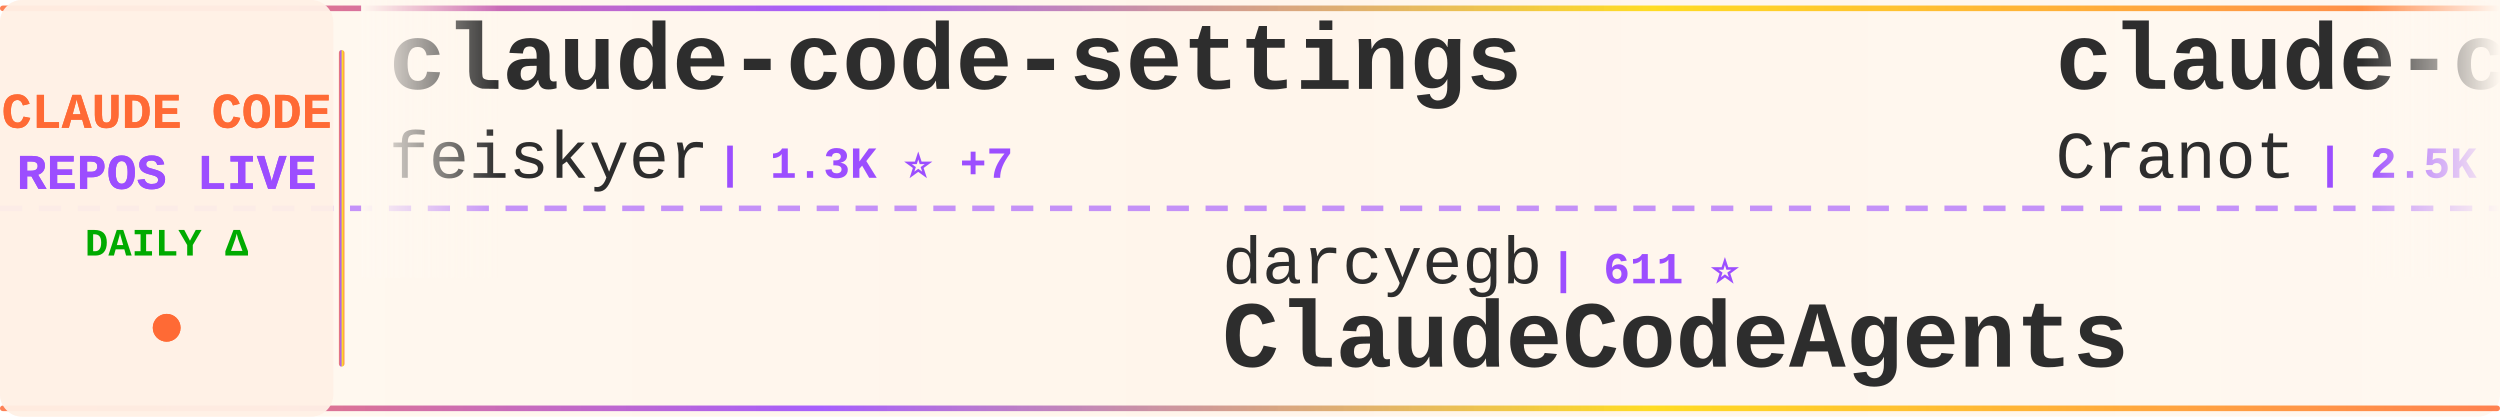
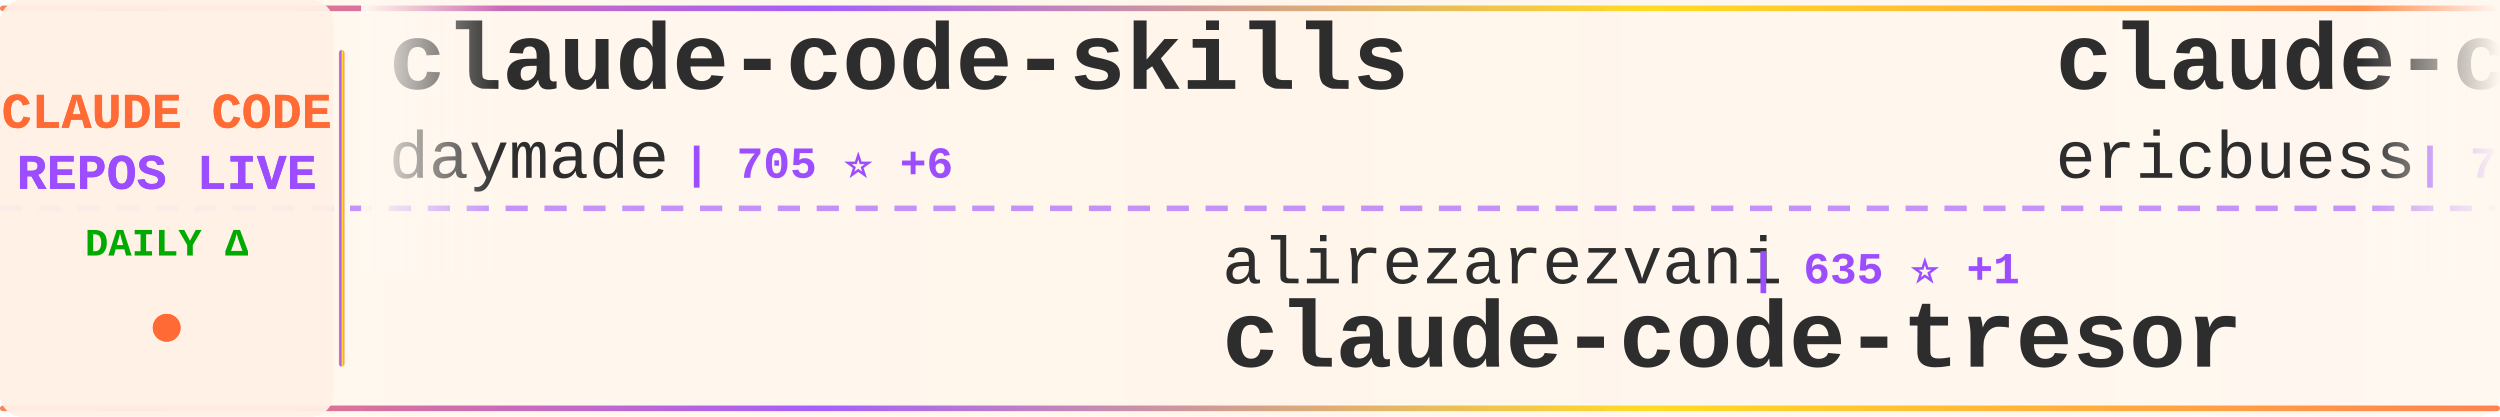
<svg xmlns="http://www.w3.org/2000/svg" width="900" height="150">
  <defs>
    <linearGradient id="tickerBg" x1="0%" y1="0%" x2="100%" y2="0%">
      <stop offset="0%" style="stop-color:#fff8f0;stop-opacity:0.98" />
      <stop offset="50%" style="stop-color:#fff5eb;stop-opacity:1" />
      <stop offset="100%" style="stop-color:#fff8f0;stop-opacity:0.98" />
    </linearGradient>
    <linearGradient id="borderGrad" x1="0%" y1="0%" x2="100%" y2="0%">
      <stop offset="0%" style="stop-color:#FF6B35;stop-opacity:0.85">
        <animate attributeName="stop-opacity" values="0.85;1;0.85" dur="2s" repeatCount="indefinite" />
      </stop>
      <stop offset="33%" style="stop-color:#9C4EFF;stop-opacity:0.9">
        <animate attributeName="stop-opacity" values="0.9;1;0.9" dur="2.2s" repeatCount="indefinite" />
      </stop>
      <stop offset="66%" style="stop-color:#FFD700;stop-opacity:0.85">
        <animate attributeName="stop-opacity" values="0.85;1;0.85" dur="1.8s" repeatCount="indefinite" />
      </stop>
      <stop offset="100%" style="stop-color:#FF6B35;stop-opacity:0.85">
        <animate attributeName="stop-opacity" values="0.85;1;0.85" dur="2s" repeatCount="indefinite" />
      </stop>
    </linearGradient>
    <filter id="textGlow">
      <feGaussianBlur stdDeviation="0.15" result="coloredBlur" />
      <feMerge>
        <feMergeNode in="coloredBlur" />
        <feMergeNode in="SourceGraphic" />
      </feMerge>
    </filter>
    <filter id="metricGlow">
      <feGaussianBlur stdDeviation="0.2" result="coloredBlur" />
      <feMerge>
        <feMergeNode in="coloredBlur" />
        <feMergeNode in="SourceGraphic" />
      </feMerge>
    </filter>
    <linearGradient id="leftFade" x1="0%" y1="0%" x2="100%" y2="0%">
      <stop offset="0%" style="stop-color:#fff8f0;stop-opacity:1" />
      <stop offset="100%" style="stop-color:#fff8f0;stop-opacity:0" />
    </linearGradient>
    <linearGradient id="rightFade" x1="0%" y1="0%" x2="100%" y2="0%">
      <stop offset="0%" style="stop-color:#fff8f0;stop-opacity:0" />
      <stop offset="100%" style="stop-color:#fff8f0;stop-opacity:1" />
    </linearGradient>
  </defs>
  <rect width="900" height="150" fill="url(#tickerBg)" rx="8" />
  <rect x="0" y="2" width="900" height="2" fill="url(#borderGrad)" rx="1" />
  <rect x="0" y="146" width="900" height="2" fill="url(#borderGrad)" rx="1" />
  <line x1="0" y1="75" x2="900" y2="75" stroke="#9C4EFF" stroke-width="2" stroke-dasharray="8 6" opacity="0.6" />
  <rect x="0" y="0" width="120" height="150" fill="#fff0e6" opacity="0.95" rx="8" />
  <text x="60" y="46" font-family="'Courier New', monospace" font-size="18" font-weight="bold" fill="#FF6B35" text-anchor="middle" filter="url(#textGlow)">
    CLAUDE CODE
  </text>
  <text x="60" y="68" font-family="'Courier New', monospace" font-size="18" font-weight="bold" fill="#9C4EFF" text-anchor="middle" filter="url(#textGlow)">
    REPOS LIVE
  </text>
  <text x="60" y="92" font-family="'Courier New', monospace" font-size="14" font-weight="bold" fill="#00aa00" text-anchor="middle">
    DAILY Δ
  </text>
  <circle cx="60" cy="118" r="5" fill="#FF6B35" filter="url(#metricGlow)">
    <animate attributeName="r" values="4;6;4" dur="1.5s" repeatCount="indefinite" />
    <animate attributeName="opacity" values="0.6;1;0.6" dur="1.5s" repeatCount="indefinite" />
  </circle>
  <rect x="122" y="18" width="2" height="114" fill="url(#borderGrad)" rx="1" />
  <clipPath id="tickerClip">
    <rect x="130" y="0" width="770" height="150" />
  </clipPath>
  <g clip-path="url(#tickerClip)">
    <g id="tickerItems">
      <animateTransform attributeName="transform" attributeType="XML" type="translate" from="0 0" to="-3000 0" dur="54s" repeatCount="indefinite" />
      <g transform="translate(0, 0)">
-         <text x="140" y="32" font-family="'Courier New', monospace" font-size="34" font-weight="bold" fill="#2d2d2d">claude-code-settings</text>
-         <text x="140" y="64" font-family="'Courier New', monospace" font-size="24" font-weight="normal" fill="#2d2d2d" opacity="1.0">feiskyer</text>
-         <text x="258" y="64" font-family="'Courier New', monospace" font-size="16" font-weight="bold" fill="#9C4EFF"> | 1.3K ⭐ +7</text>
+         <text x="140" y="32" font-family="'Courier New', monospace" font-size="34" font-weight="bold" fill="#2d2d2d">claude-code-skills</text>
+         <text x="140" y="64" font-family="'Courier New', monospace" font-size="24" font-weight="normal" fill="#2d2d2d" opacity="1.0">daymade</text>
+         <text x="246" y="64" font-family="'Courier New', monospace" font-size="16" font-weight="bold" fill="#9C4EFF"> | 705 ⭐ +6</text>
      </g>
      <g transform="translate(300, 0)">
-         <text x="140" y="102" font-family="'Courier New', monospace" font-size="24" font-weight="normal" fill="#2d2d2d" opacity="1.0">darcyegb</text>
-         <text x="258" y="102" font-family="'Courier New', monospace" font-size="16" font-weight="bold" fill="#9C4EFF"> | 611 ⭐</text>
-         <text x="140" y="132" font-family="'Courier New', monospace" font-size="34" font-weight="bold" fill="#2d2d2d">ClaudeCodeAgents</text>
+         <text x="140" y="102" font-family="'Courier New', monospace" font-size="24" font-weight="normal" fill="#2d2d2d" opacity="1.0">alirezarezvani</text>
+         <text x="330" y="102" font-family="'Courier New', monospace" font-size="16" font-weight="bold" fill="#9C4EFF"> | 635 ⭐ +1</text>
+         <text x="140" y="132" font-family="'Courier New', monospace" font-size="34" font-weight="bold" fill="#2d2d2d">claude-code-tresor</text>
      </g>
      <g transform="translate(600, 0)">
-         <text x="140" y="32" font-family="'Courier New', monospace" font-size="34" font-weight="bold" fill="#2d2d2d">claude-code-guide</text>
-         <text x="140" y="64" font-family="'Courier New', monospace" font-size="24" font-weight="normal" fill="#2d2d2d" opacity="1.0">Cranot</text>
-         <text x="234" y="64" font-family="'Courier New', monospace" font-size="16" font-weight="bold" fill="#9C4EFF"> | 2.5K ⭐ +4</text>
+         <text x="140" y="32" font-family="'Courier New', monospace" font-size="34" font-weight="bold" fill="#2d2d2d">claude-code-docs</text>
+         <text x="140" y="64" font-family="'Courier New', monospace" font-size="24" font-weight="normal" fill="#2d2d2d" opacity="1.0">ericbuess</text>
+         <text x="270" y="64" font-family="'Courier New', monospace" font-size="16" font-weight="bold" fill="#9C4EFF"> | 750 ⭐ +4</text>
      </g>
      <g transform="translate(900, 0)">
-         <text x="140" y="102" font-family="'Courier New', monospace" font-size="24" font-weight="normal" fill="#2d2d2d" opacity="1.0">code-yeongyu</text>
-         <text x="306" y="102" font-family="'Courier New', monospace" font-size="16" font-weight="bold" fill="#9C4EFF"> | 42.4K ⭐ +261</text>
-         <text x="140" y="132" font-family="'Courier New', monospace" font-size="34" font-weight="bold" fill="#2d2d2d">oh-my-openagent</text>
+         <text x="140" y="102" font-family="'Courier New', monospace" font-size="24" font-weight="normal" fill="#2d2d2d" opacity="1.0">ykdojo</text>
+         <text x="234" y="102" font-family="'Courier New', monospace" font-size="16" font-weight="bold" fill="#9C4EFF"> | 6.5K ⭐ +56</text>
+         <text x="140" y="132" font-family="'Courier New', monospace" font-size="34" font-weight="bold" fill="#2d2d2d">claude-code-tips</text>
      </g>
      <g transform="translate(1200, 0)">
-         <text x="140" y="32" font-family="'Courier New', monospace" font-size="34" font-weight="bold" fill="#2d2d2d">claude-code</text>
-         <text x="140" y="64" font-family="'Courier New', monospace" font-size="24" font-weight="normal" fill="#2d2d2d" opacity="1.0">MadAppGang</text>
-         <text x="282" y="64" font-family="'Courier New', monospace" font-size="16" font-weight="bold" fill="#9C4EFF"> | 248 ⭐</text>
+         <text x="140" y="32" font-family="'Courier New', monospace" font-size="34" font-weight="bold" fill="#2d2d2d">claude-code-proxy</text>
+         <text x="140" y="64" font-family="'Courier New', monospace" font-size="24" font-weight="normal" fill="#2d2d2d" opacity="1.0">fuergaosi233</text>
+         <text x="306" y="64" font-family="'Courier New', monospace" font-size="16" font-weight="bold" fill="#9C4EFF"> | 2.2K ⭐ +7</text>
      </g>
      <g transform="translate(1500, 0)">
-         <text x="140" y="102" font-family="'Courier New', monospace" font-size="24" font-weight="normal" fill="#2d2d2d" opacity="1.0">lyconear</text>
-         <text x="258" y="102" font-family="'Courier New', monospace" font-size="16" font-weight="bold" fill="#9C4EFF"> | 4 ⭐</text>
-         <text x="140" y="132" font-family="'Courier New', monospace" font-size="34" font-weight="bold" fill="#2d2d2d">Claude-Code</text>
+         <text x="140" y="102" font-family="'Courier New', monospace" font-size="24" font-weight="normal" fill="#2d2d2d" opacity="1.0">steipete</text>
+         <text x="258" y="102" font-family="'Courier New', monospace" font-size="16" font-weight="bold" fill="#9C4EFF"> | 1.2K ⭐ +3</text>
+         <text x="140" y="132" font-family="'Courier New', monospace" font-size="34" font-weight="bold" fill="#2d2d2d">claude-code-mcp</text>
      </g>
      <g transform="translate(1800, 0)">
-         <text x="140" y="32" font-family="'Courier New', monospace" font-size="34" font-weight="bold" fill="#2d2d2d">Claude-Code-x-OpenClaw-G...</text>
-         <text x="140" y="64" font-family="'Courier New', monospace" font-size="24" font-weight="normal" fill="#2d2d2d" opacity="1.0">KimYx0207</text>
-         <text x="270" y="64" font-family="'Courier New', monospace" font-size="16" font-weight="bold" fill="#9C4EFF"> | 2.2K ⭐ +25</text>
+         <text x="140" y="32" font-family="'Courier New', monospace" font-size="34" font-weight="bold" fill="#2d2d2d">claude-code-templates</text>
+         <text x="140" y="64" font-family="'Courier New', monospace" font-size="24" font-weight="normal" fill="#2d2d2d" opacity="1.0">davila7</text>
+         <text x="246" y="64" font-family="'Courier New', monospace" font-size="16" font-weight="bold" fill="#9C4EFF"> | 23.4K ⭐ +52</text>
      </g>
      <g transform="translate(2100, 0)">
-         <text x="140" y="102" font-family="'Courier New', monospace" font-size="24" font-weight="normal" fill="#2d2d2d" opacity="1.0">alirezarezvani</text>
-         <text x="330" y="102" font-family="'Courier New', monospace" font-size="16" font-weight="bold" fill="#9C4EFF"> | 6.3K ⭐ +166</text>
-         <text x="140" y="132" font-family="'Courier New', monospace" font-size="34" font-weight="bold" fill="#2d2d2d">claude-skills</text>
+         <text x="140" y="102" font-family="'Courier New', monospace" font-size="24" font-weight="normal" fill="#2d2d2d" opacity="1.0">anthropics</text>
+         <text x="282" y="102" font-family="'Courier New', monospace" font-size="16" font-weight="bold" fill="#9C4EFF"> | 1.8K ⭐ +11</text>
+         <text x="140" y="132" font-family="'Courier New', monospace" font-size="34" font-weight="bold" fill="#2d2d2d">claude-agent-sdk-demos</text>
      </g>
      <g transform="translate(2400, 0)">
-         <text x="140" y="32" font-family="'Courier New', monospace" font-size="34" font-weight="bold" fill="#2d2d2d">spec-kit</text>
-         <text x="140" y="64" font-family="'Courier New', monospace" font-size="24" font-weight="normal" fill="#2d2d2d" opacity="1.0">github</text>
-         <text x="234" y="64" font-family="'Courier New', monospace" font-size="16" font-weight="bold" fill="#9C4EFF"> | 80.1K ⭐ +766</text>
+         <text x="140" y="32" font-family="'Courier New', monospace" font-size="34" font-weight="bold" fill="#2d2d2d">claude-code-router</text>
+         <text x="140" y="64" font-family="'Courier New', monospace" font-size="24" font-weight="normal" fill="#2d2d2d" opacity="1.0">musistudio</text>
+         <text x="282" y="64" font-family="'Courier New', monospace" font-size="16" font-weight="bold" fill="#9C4EFF"> | 30.2K ⭐ +67</text>
      </g>
      <g transform="translate(2700, 0)">
-         <text x="140" y="102" font-family="'Courier New', monospace" font-size="24" font-weight="normal" fill="#2d2d2d" opacity="1.0">JessyTsui</text>
-         <text x="270" y="102" font-family="'Courier New', monospace" font-size="16" font-weight="bold" fill="#9C4EFF"> | 1.2K ⭐ +10</text>
-         <text x="140" y="132" font-family="'Courier New', monospace" font-size="34" font-weight="bold" fill="#2d2d2d">Claude-Code-Remote</text>
+         <text x="140" y="102" font-family="'Courier New', monospace" font-size="24" font-weight="normal" fill="#2d2d2d" opacity="1.0">sugyan</text>
+         <text x="234" y="102" font-family="'Courier New', monospace" font-size="16" font-weight="bold" fill="#9C4EFF"> | 976 ⭐ +2</text>
+         <text x="140" y="132" font-family="'Courier New', monospace" font-size="34" font-weight="bold" fill="#2d2d2d">claude-code-webui</text>
      </g>
      <g transform="translate(3000, 0)">
-         <text x="140" y="32" font-family="'Courier New', monospace" font-size="34" font-weight="bold" fill="#2d2d2d">claude-code-settings</text>
-         <text x="140" y="64" font-family="'Courier New', monospace" font-size="24" font-weight="normal" fill="#2d2d2d" opacity="1.0">feiskyer</text>
-         <text x="258" y="64" font-family="'Courier New', monospace" font-size="16" font-weight="bold" fill="#9C4EFF"> | 1.3K ⭐ +7</text>
+         <text x="140" y="32" font-family="'Courier New', monospace" font-size="34" font-weight="bold" fill="#2d2d2d">claude-code-skills</text>
+         <text x="140" y="64" font-family="'Courier New', monospace" font-size="24" font-weight="normal" fill="#2d2d2d" opacity="1.0">daymade</text>
+         <text x="246" y="64" font-family="'Courier New', monospace" font-size="16" font-weight="bold" fill="#9C4EFF"> | 705 ⭐ +6</text>
      </g>
      <g transform="translate(3300, 0)">
-         <text x="140" y="102" font-family="'Courier New', monospace" font-size="24" font-weight="normal" fill="#2d2d2d" opacity="1.0">darcyegb</text>
-         <text x="258" y="102" font-family="'Courier New', monospace" font-size="16" font-weight="bold" fill="#9C4EFF"> | 611 ⭐</text>
-         <text x="140" y="132" font-family="'Courier New', monospace" font-size="34" font-weight="bold" fill="#2d2d2d">ClaudeCodeAgents</text>
+         <text x="140" y="102" font-family="'Courier New', monospace" font-size="24" font-weight="normal" fill="#2d2d2d" opacity="1.0">alirezarezvani</text>
+         <text x="330" y="102" font-family="'Courier New', monospace" font-size="16" font-weight="bold" fill="#9C4EFF"> | 635 ⭐ +1</text>
+         <text x="140" y="132" font-family="'Courier New', monospace" font-size="34" font-weight="bold" fill="#2d2d2d">claude-code-tresor</text>
      </g>
      <g transform="translate(3600, 0)">
-         <text x="140" y="32" font-family="'Courier New', monospace" font-size="34" font-weight="bold" fill="#2d2d2d">claude-code-guide</text>
-         <text x="140" y="64" font-family="'Courier New', monospace" font-size="24" font-weight="normal" fill="#2d2d2d" opacity="1.0">Cranot</text>
-         <text x="234" y="64" font-family="'Courier New', monospace" font-size="16" font-weight="bold" fill="#9C4EFF"> | 2.5K ⭐ +4</text>
+         <text x="140" y="32" font-family="'Courier New', monospace" font-size="34" font-weight="bold" fill="#2d2d2d">claude-code-docs</text>
+         <text x="140" y="64" font-family="'Courier New', monospace" font-size="24" font-weight="normal" fill="#2d2d2d" opacity="1.0">ericbuess</text>
+         <text x="270" y="64" font-family="'Courier New', monospace" font-size="16" font-weight="bold" fill="#9C4EFF"> | 750 ⭐ +4</text>
      </g>
      <g transform="translate(3900, 0)">
-         <text x="140" y="102" font-family="'Courier New', monospace" font-size="24" font-weight="normal" fill="#2d2d2d" opacity="1.0">code-yeongyu</text>
-         <text x="306" y="102" font-family="'Courier New', monospace" font-size="16" font-weight="bold" fill="#9C4EFF"> | 42.4K ⭐ +261</text>
-         <text x="140" y="132" font-family="'Courier New', monospace" font-size="34" font-weight="bold" fill="#2d2d2d">oh-my-openagent</text>
+         <text x="140" y="102" font-family="'Courier New', monospace" font-size="24" font-weight="normal" fill="#2d2d2d" opacity="1.0">ykdojo</text>
+         <text x="234" y="102" font-family="'Courier New', monospace" font-size="16" font-weight="bold" fill="#9C4EFF"> | 6.5K ⭐ +56</text>
+         <text x="140" y="132" font-family="'Courier New', monospace" font-size="34" font-weight="bold" fill="#2d2d2d">claude-code-tips</text>
      </g>
    </g>
  </g>
  <rect x="130" y="0" width="50" height="100" fill="url(#leftFade)" />
  <rect x="850" y="0" width="50" height="100" fill="url(#rightFade)" />
</svg>
